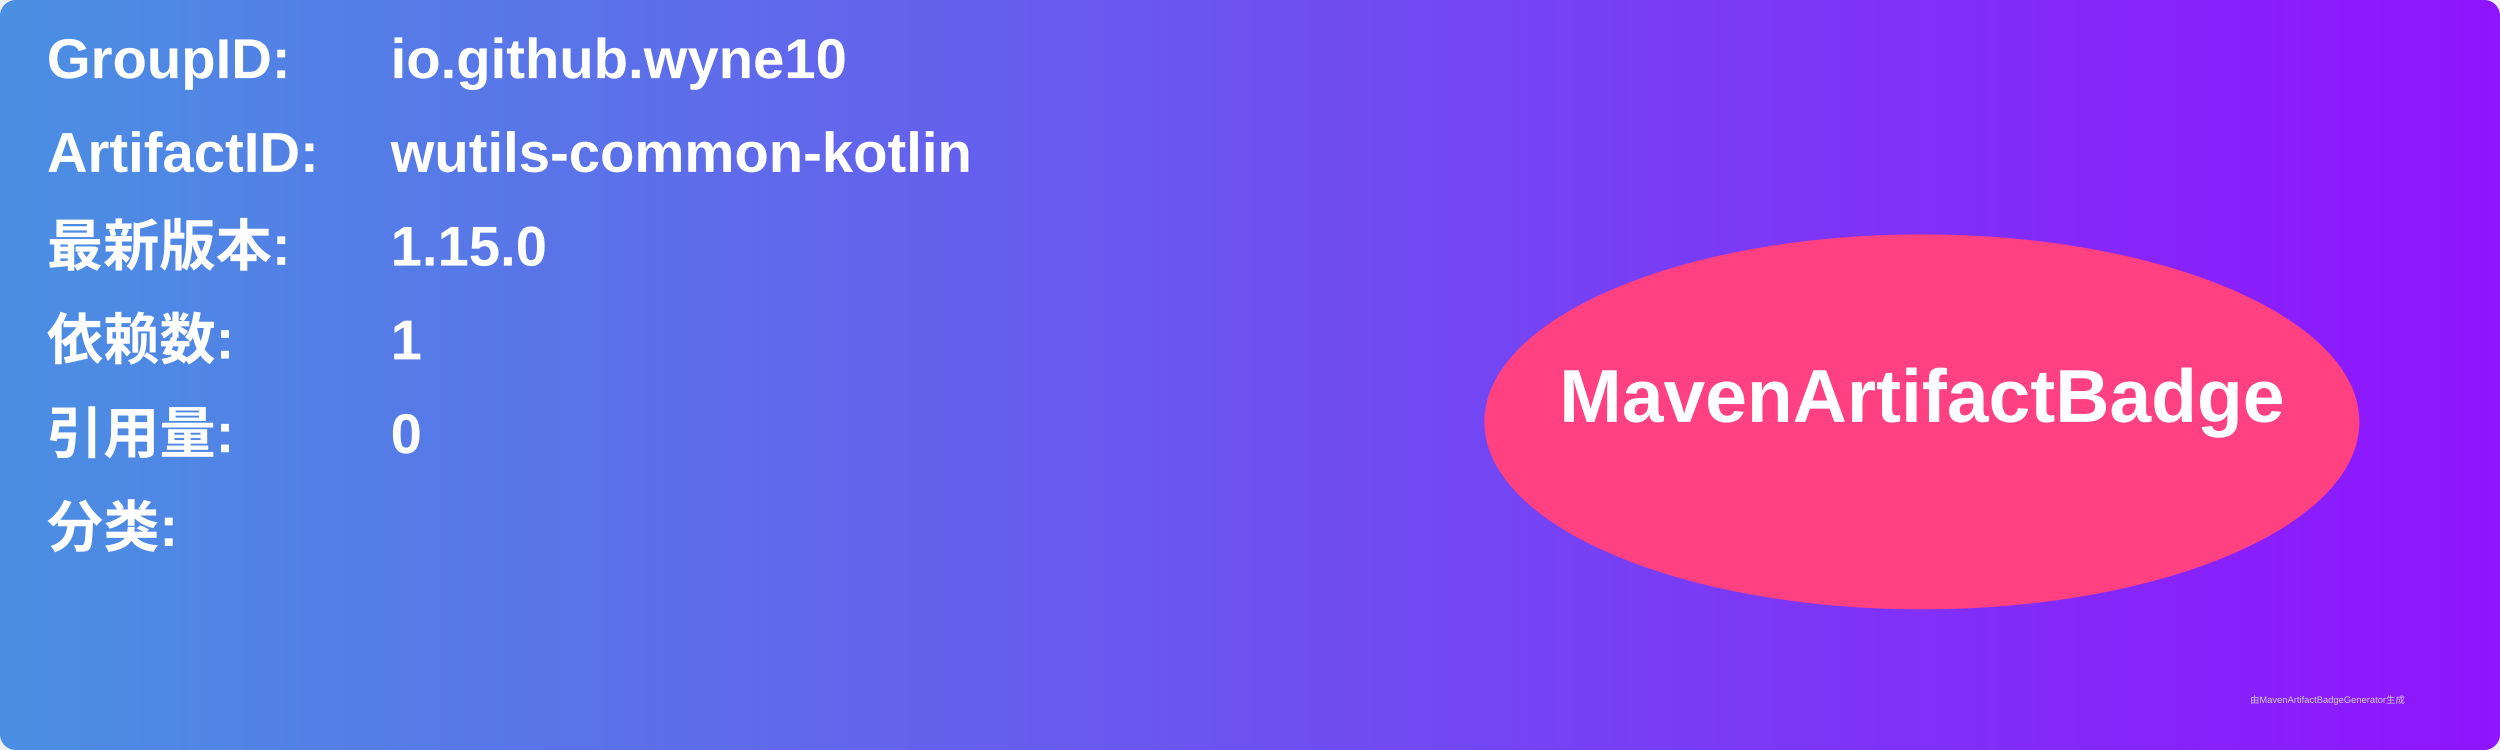
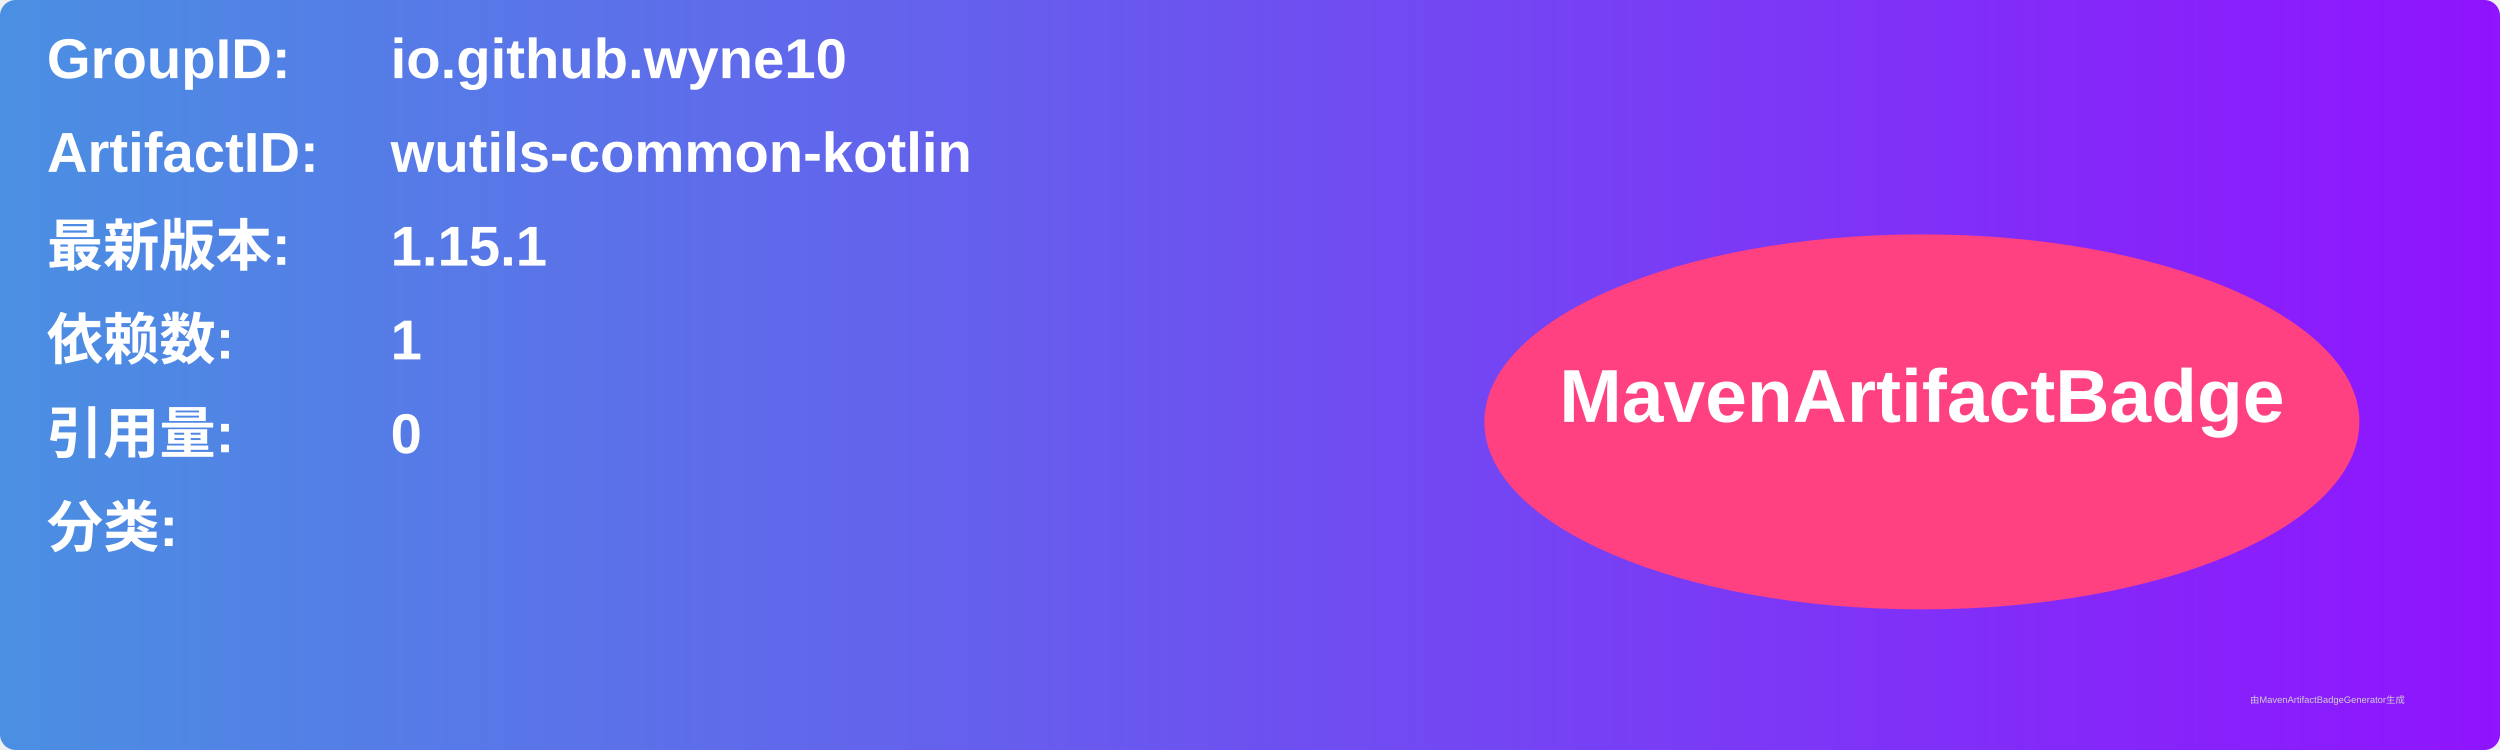
<svg xmlns="http://www.w3.org/2000/svg" width="800" height="240" viewBox="0 0 800 240">
  <linearGradient id="grad" x1="0%" y1="0%" x2="100%" y2="0%">
    <stop offset="0%" stop-color="#4a90e2" />
    <stop offset="100%" stop-color="#9013fe" />
  </linearGradient>
  <rect width="100%" height="100%" rx="5" ry="5" fill="url(#grad)" />
  <g transform="translate(15, 15)">
    <text x="0" y="10" font-family="Arial" font-size="18" fill="white" font-weight="bold" width="260">GroupID:</text>
    <text x="110" y="10" font-family="Arial" font-size="18" fill="white" font-weight="bold" width="460">io.github.wyne10</text>
    <text x="0" y="40" font-family="Arial" font-size="18" fill="white" font-weight="bold" width="260">ArtifactID:</text>
    <text x="110" y="40" font-family="Arial" font-size="18" fill="white" font-weight="bold" width="460">wutils-common-kotlin</text>
    <text x="0" y="70" font-family="Arial" font-size="18" fill="white" font-weight="bold">最新版本:</text>
    <text x="110" y="70" font-family="Arial" font-size="18" fill="white" font-weight="bold">
-       <tspan font-weight="bold">1.15.0</tspan>
+       <tspan font-weight="bold">1.15.1</tspan>
    </text>
    <text x="0" y="100" font-family="Arial" font-size="18" fill="white" font-weight="bold">依赖数: </text>
    <text x="110" y="100" font-family="Arial" font-size="18" fill="white">
      <tspan font-weight="bold">1</tspan>
    </text>
    <text x="0" y="130" font-family="Arial" font-size="18" fill="white" font-weight="bold">引用量: </text>
    <text x="110" y="130" font-family="Arial" font-size="18" fill="white">
      <tspan font-weight="bold">0</tspan>
    </text>
    <text x="0" y="160" font-family="Arial" font-size="18" fill="white" font-weight="bold">分类:</text>
    <text x="10" y="190" font-family="Arial" font-size="10" fill="white">
      <tspan font-weight="bold" />
    </text>
    <ellipse cx="600" cy="120" rx="140" ry="60" fill="#ff4081" />
    <text x="600" y="120" text-anchor="middle" font-family="Arial" font-size="24" fill="white" font-weight="bold">MavenArtifactBadge</text>
  </g>
  <text x="720" y="225" font-family="Arial" font-size="3" fill="#d0d0d0">由MavenArtifactBadgeGenerator生成</text>
</svg>
